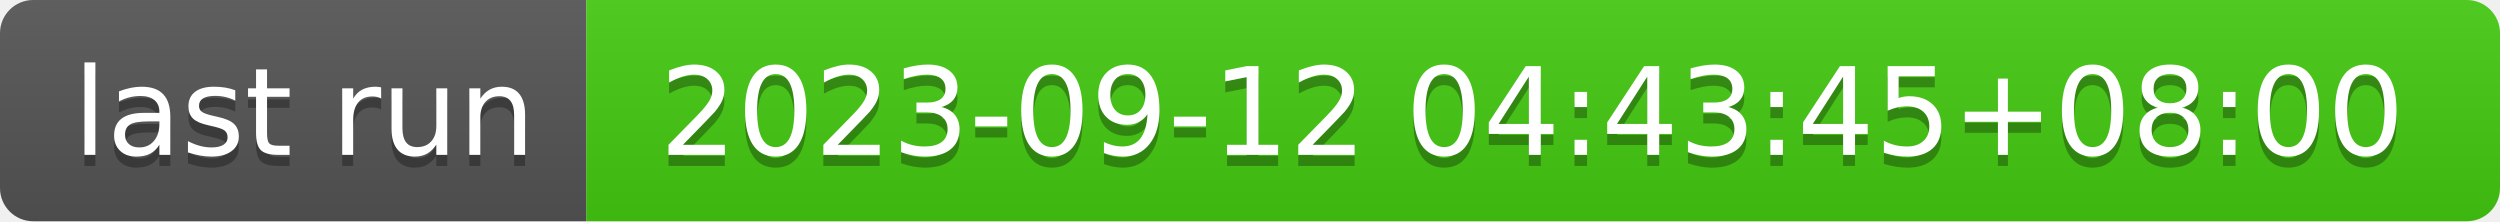
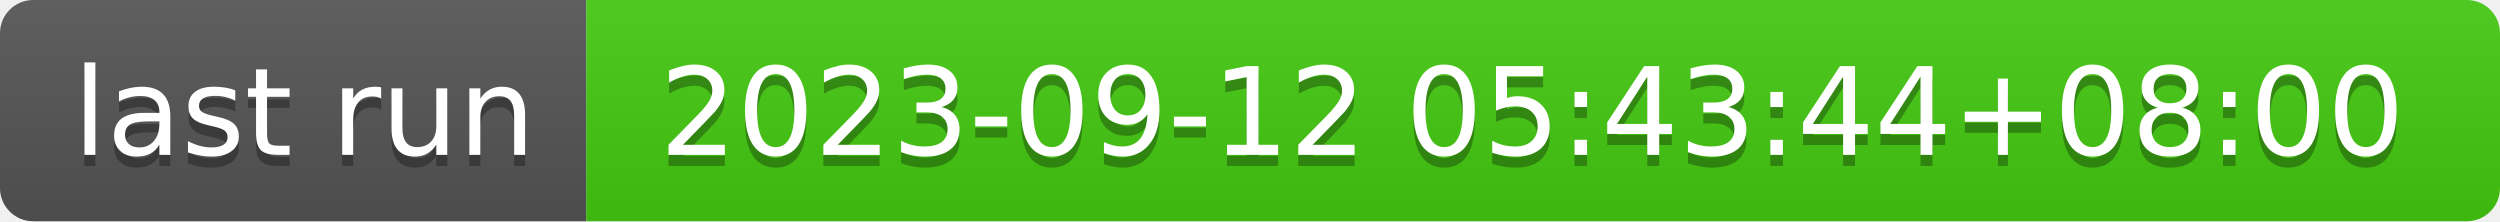
- <svg xmlns="http://www.w3.org/2000/svg" width="226" height="20" role="img" aria-label="last run: 2023-09-12 04:43:45+08:00">
+ <svg xmlns="http://www.w3.org/2000/svg" width="226" height="20" role="img" aria-label="last run: 2023-09-12 05:43:44+08:00">
  <linearGradient id="s" x2="0" y2="100%">
    <stop offset="0" stop-color="#bbb" stop-opacity=".1" />
    <stop offset="1" stop-opacity=".1" />
  </linearGradient>
  <clipPath id="r">
    <rect width="226" height="20" rx="3" fill="#fff" />
  </clipPath>
  <g clip-path="url(#r)">
    <rect width="53" height="20" fill="#555" />
    <rect x="53" width="173" height="20" fill="#4c1" />
    <rect width="226" height="20" fill="url(#s)" />
  </g>
  <g fill="#fff" text-anchor="middle" font-family="Verdana,Geneva,DejaVu Sans,sans-serif" text-rendering="geometricPrecision" font-size="110">
    <text aria-hidden="true" x="275" y="150" fill="#010101" fill-opacity=".3" transform="scale(.1)" textLength="430">last run</text>
    <text x="275" y="140" transform="scale(.1)" fill="#fff" textLength="430">last run</text>
-     <text aria-hidden="true" x="1385" y="150" fill="#010101" fill-opacity=".3" transform="scale(.1)" textLength="1630">2023-09-12 04:43:45+08:00</text>
-     <text x="1385" y="140" transform="scale(.1)" fill="#fff" textLength="1630">2023-09-12 04:43:45+08:00</text>
+     <text aria-hidden="true" x="1385" y="150" fill="#010101" fill-opacity=".3" transform="scale(.1)" textLength="1630">2023-09-12 05:43:44+08:00</text>
+     <text x="1385" y="140" transform="scale(.1)" fill="#fff" textLength="1630">2023-09-12 05:43:44+08:00</text>
  </g>
</svg>
